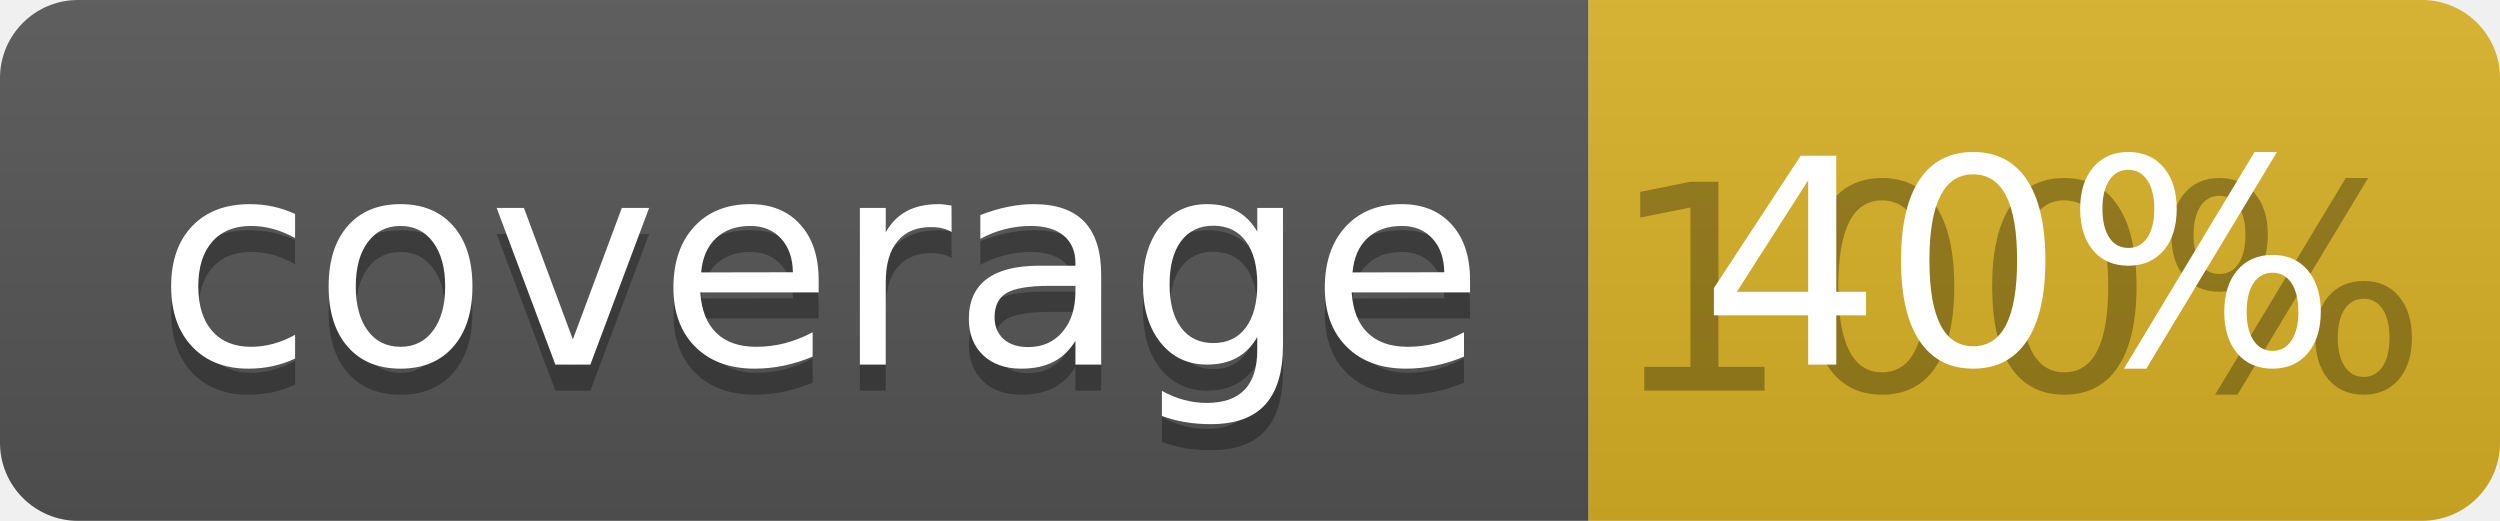
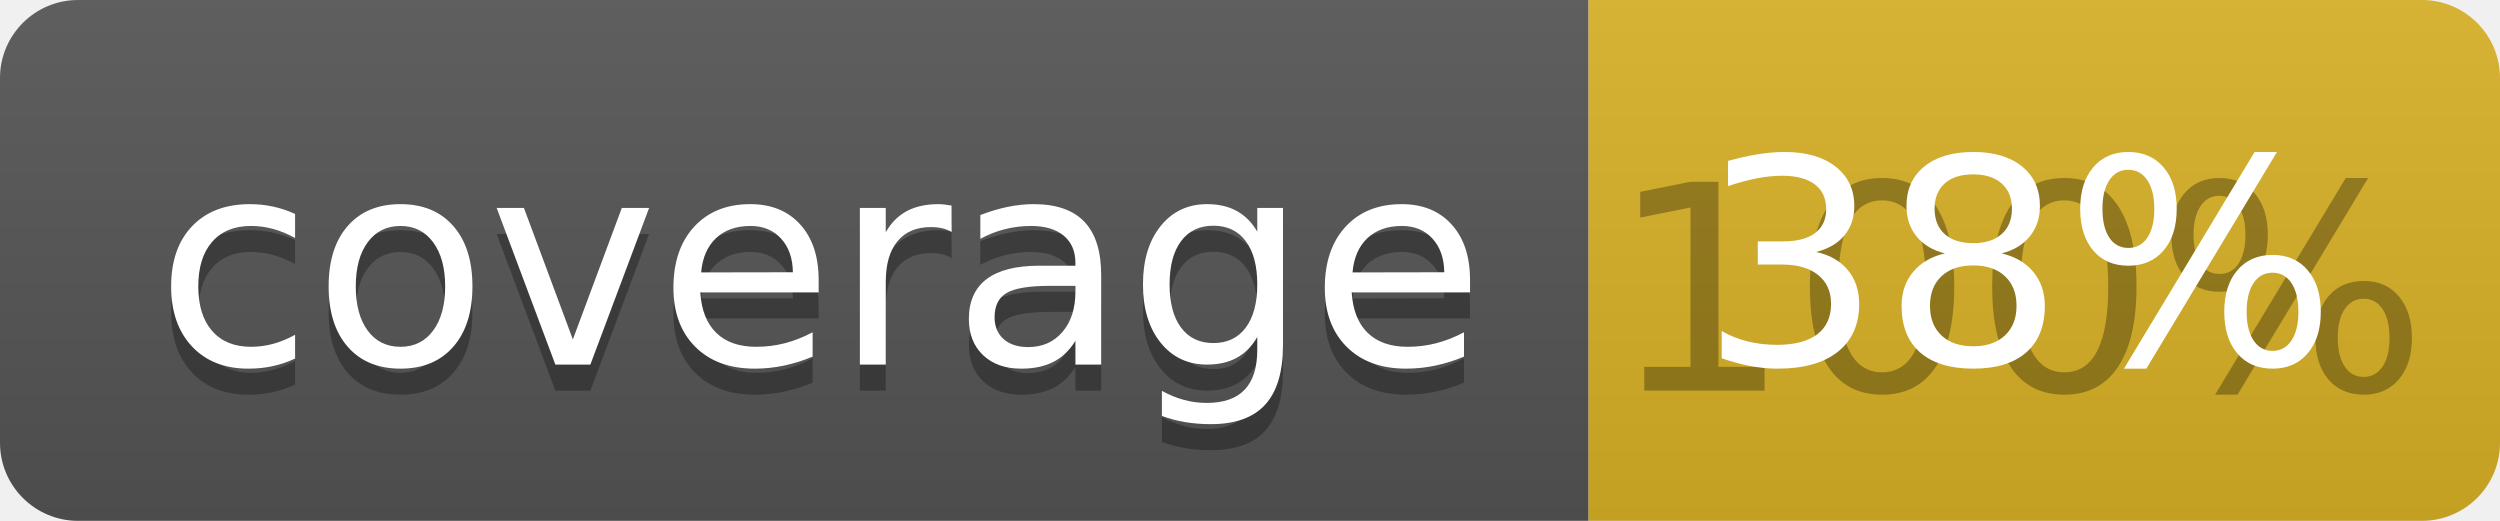
<svg xmlns="http://www.w3.org/2000/svg" width="96" height="20">
  <linearGradient id="b" x2="0" y2="100%">
    <stop offset="0" stop-color="#bbb" stop-opacity=".1" />
    <stop offset="1" stop-opacity=".1" />
  </linearGradient>
  <clipPath id="a">
    <rect width="96" height="20" rx="3" fill="#fff" />
  </clipPath>
  <g clip-path="url(#a)">
    <path fill="#555" d="M0 0h61v20H0z" />
    <path fill="#D9B226" d="M61 0h35v20H61z" />
    <path fill="url(#b)" d="M0 0h96v20H0z" />
  </g>
  <g fill="#fff" text-anchor="middle" font-family="DejaVu Sans,Verdana,Geneva,sans-serif" font-size="110">
    <text x="315" y="150" fill="#010101" fill-opacity=".3" transform="scale(.1)" textLength="510">coverage</text>
    <text x="315" y="140" transform="scale(.1)" textLength="510">coverage</text>
    <text x="775" y="150" fill="#010101" fill-opacity=".3" transform="scale(.1)" textLength="250">100%</text>
-     <text x="775" y="140" transform="scale(.1)" textLength="250">40%</text>
+     <text x="775" y="140" transform="scale(.1)" textLength="250">38%</text>
  </g>
</svg>
